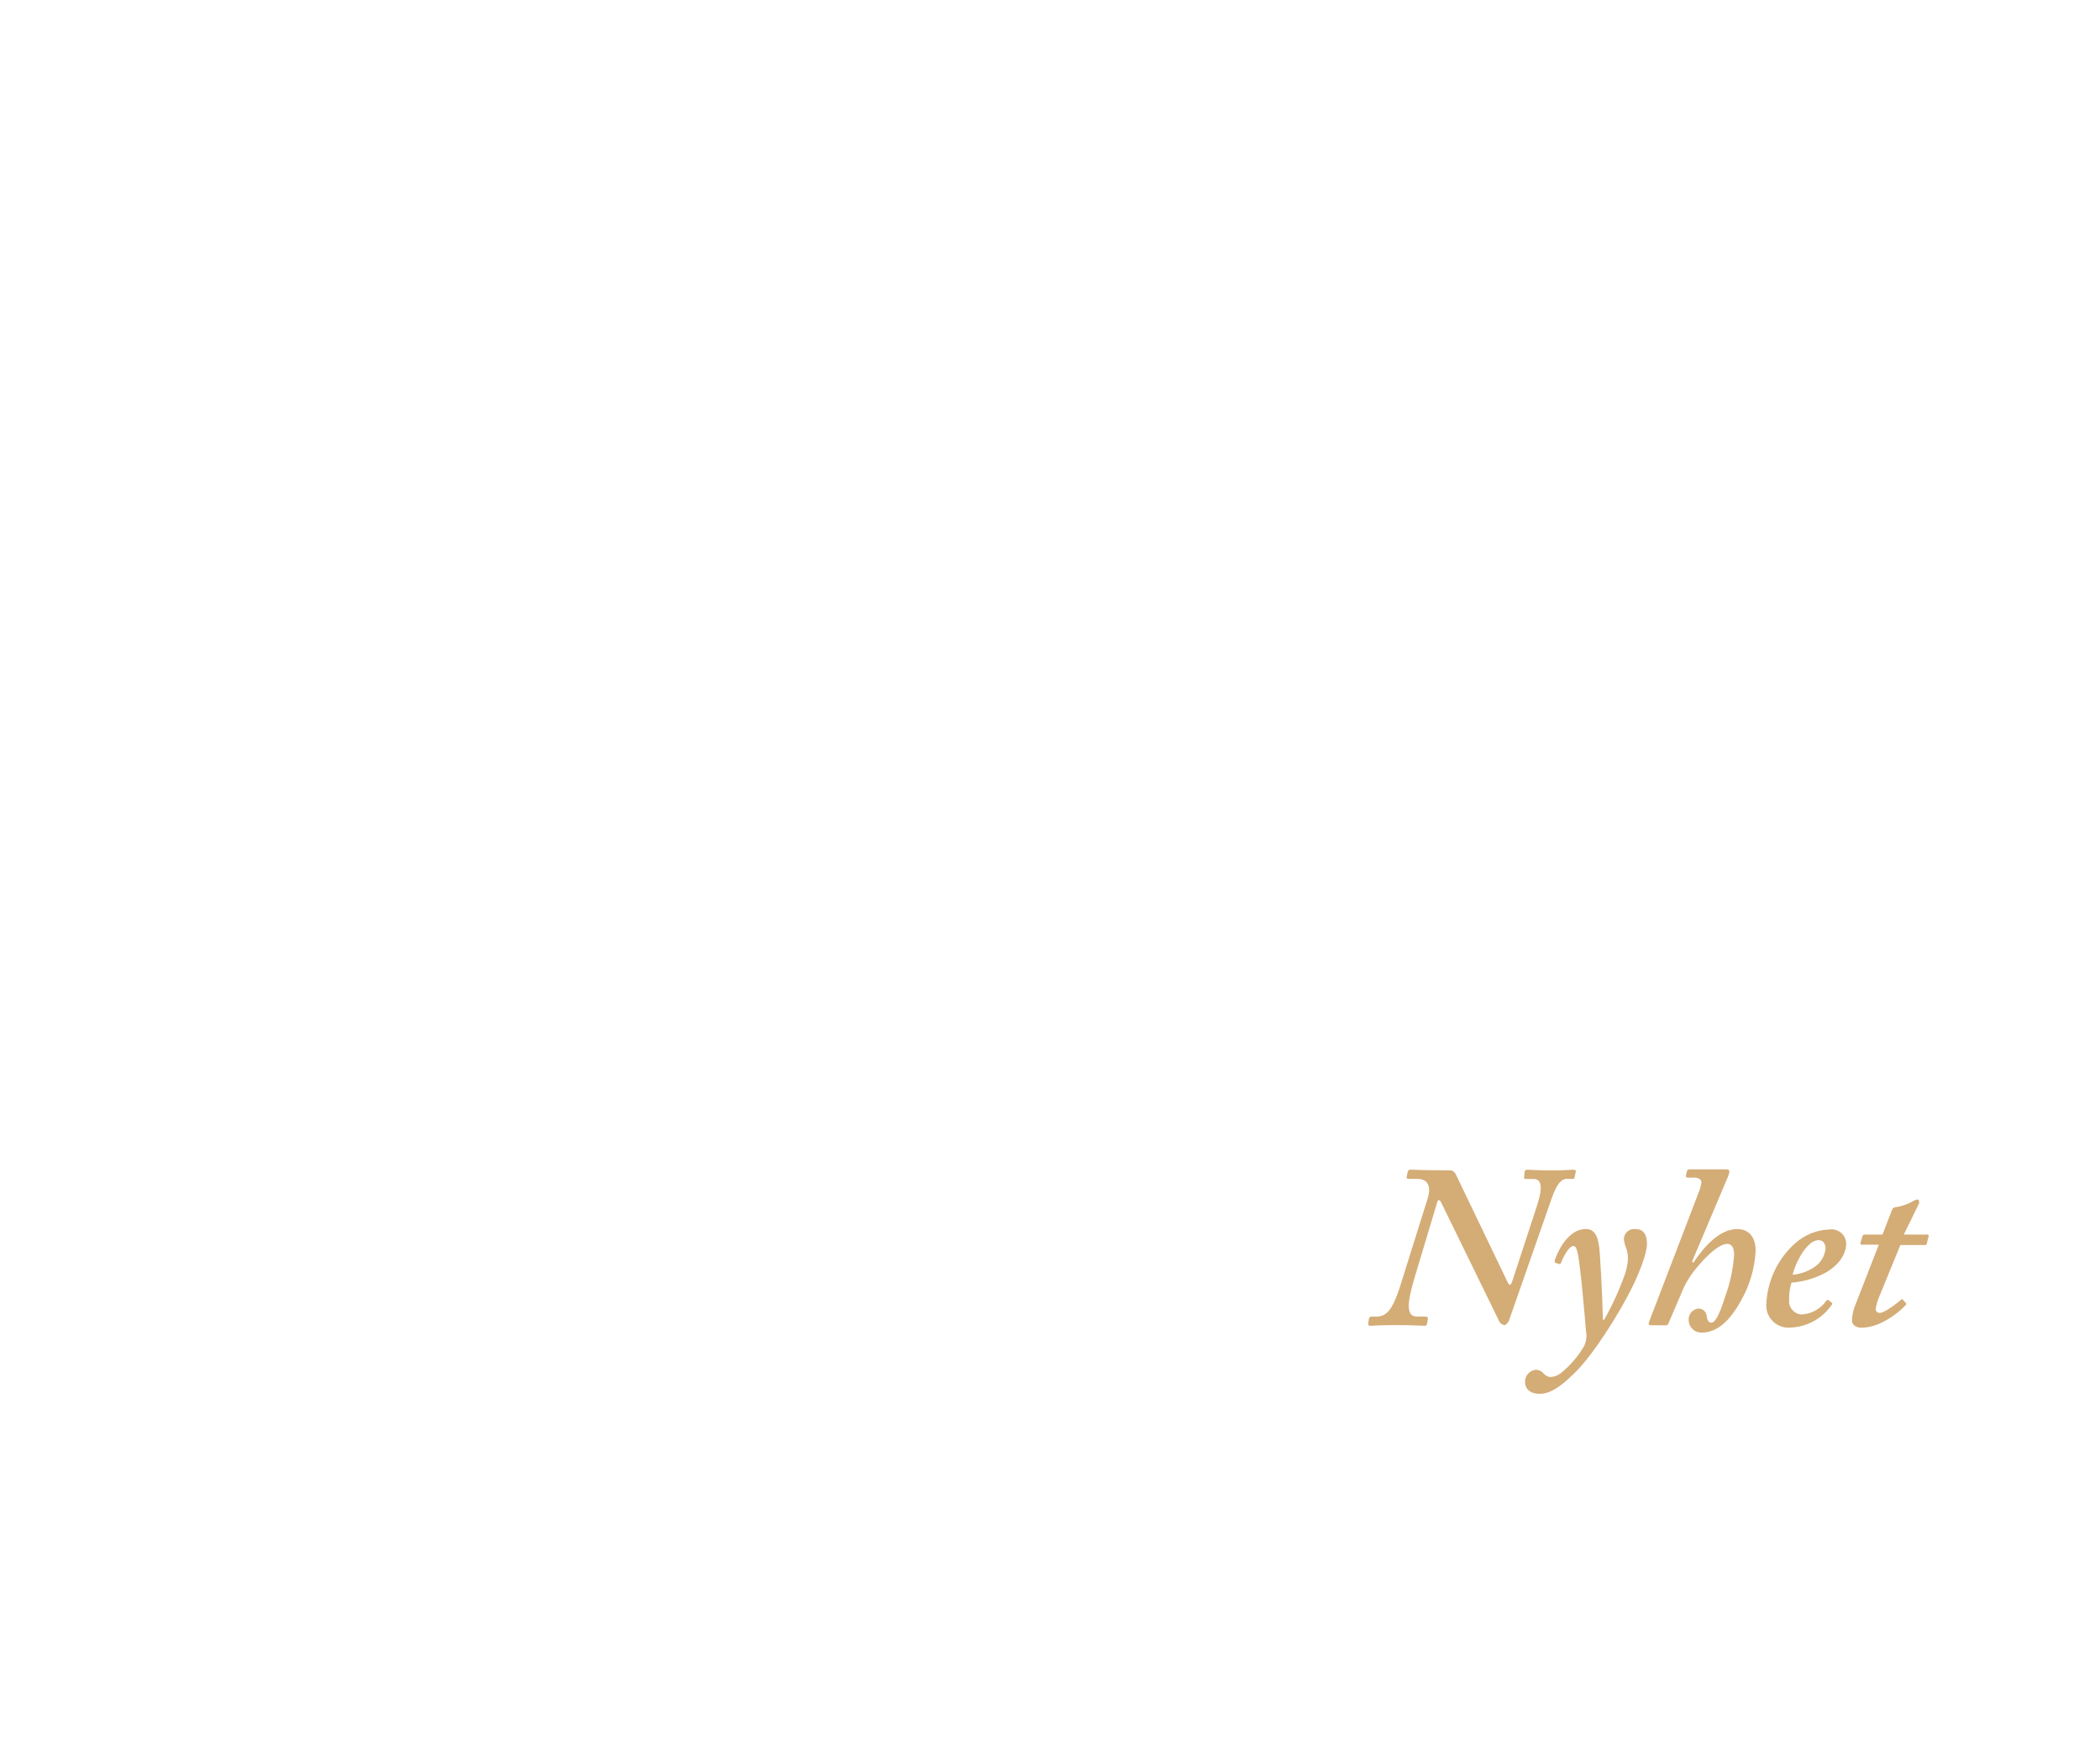
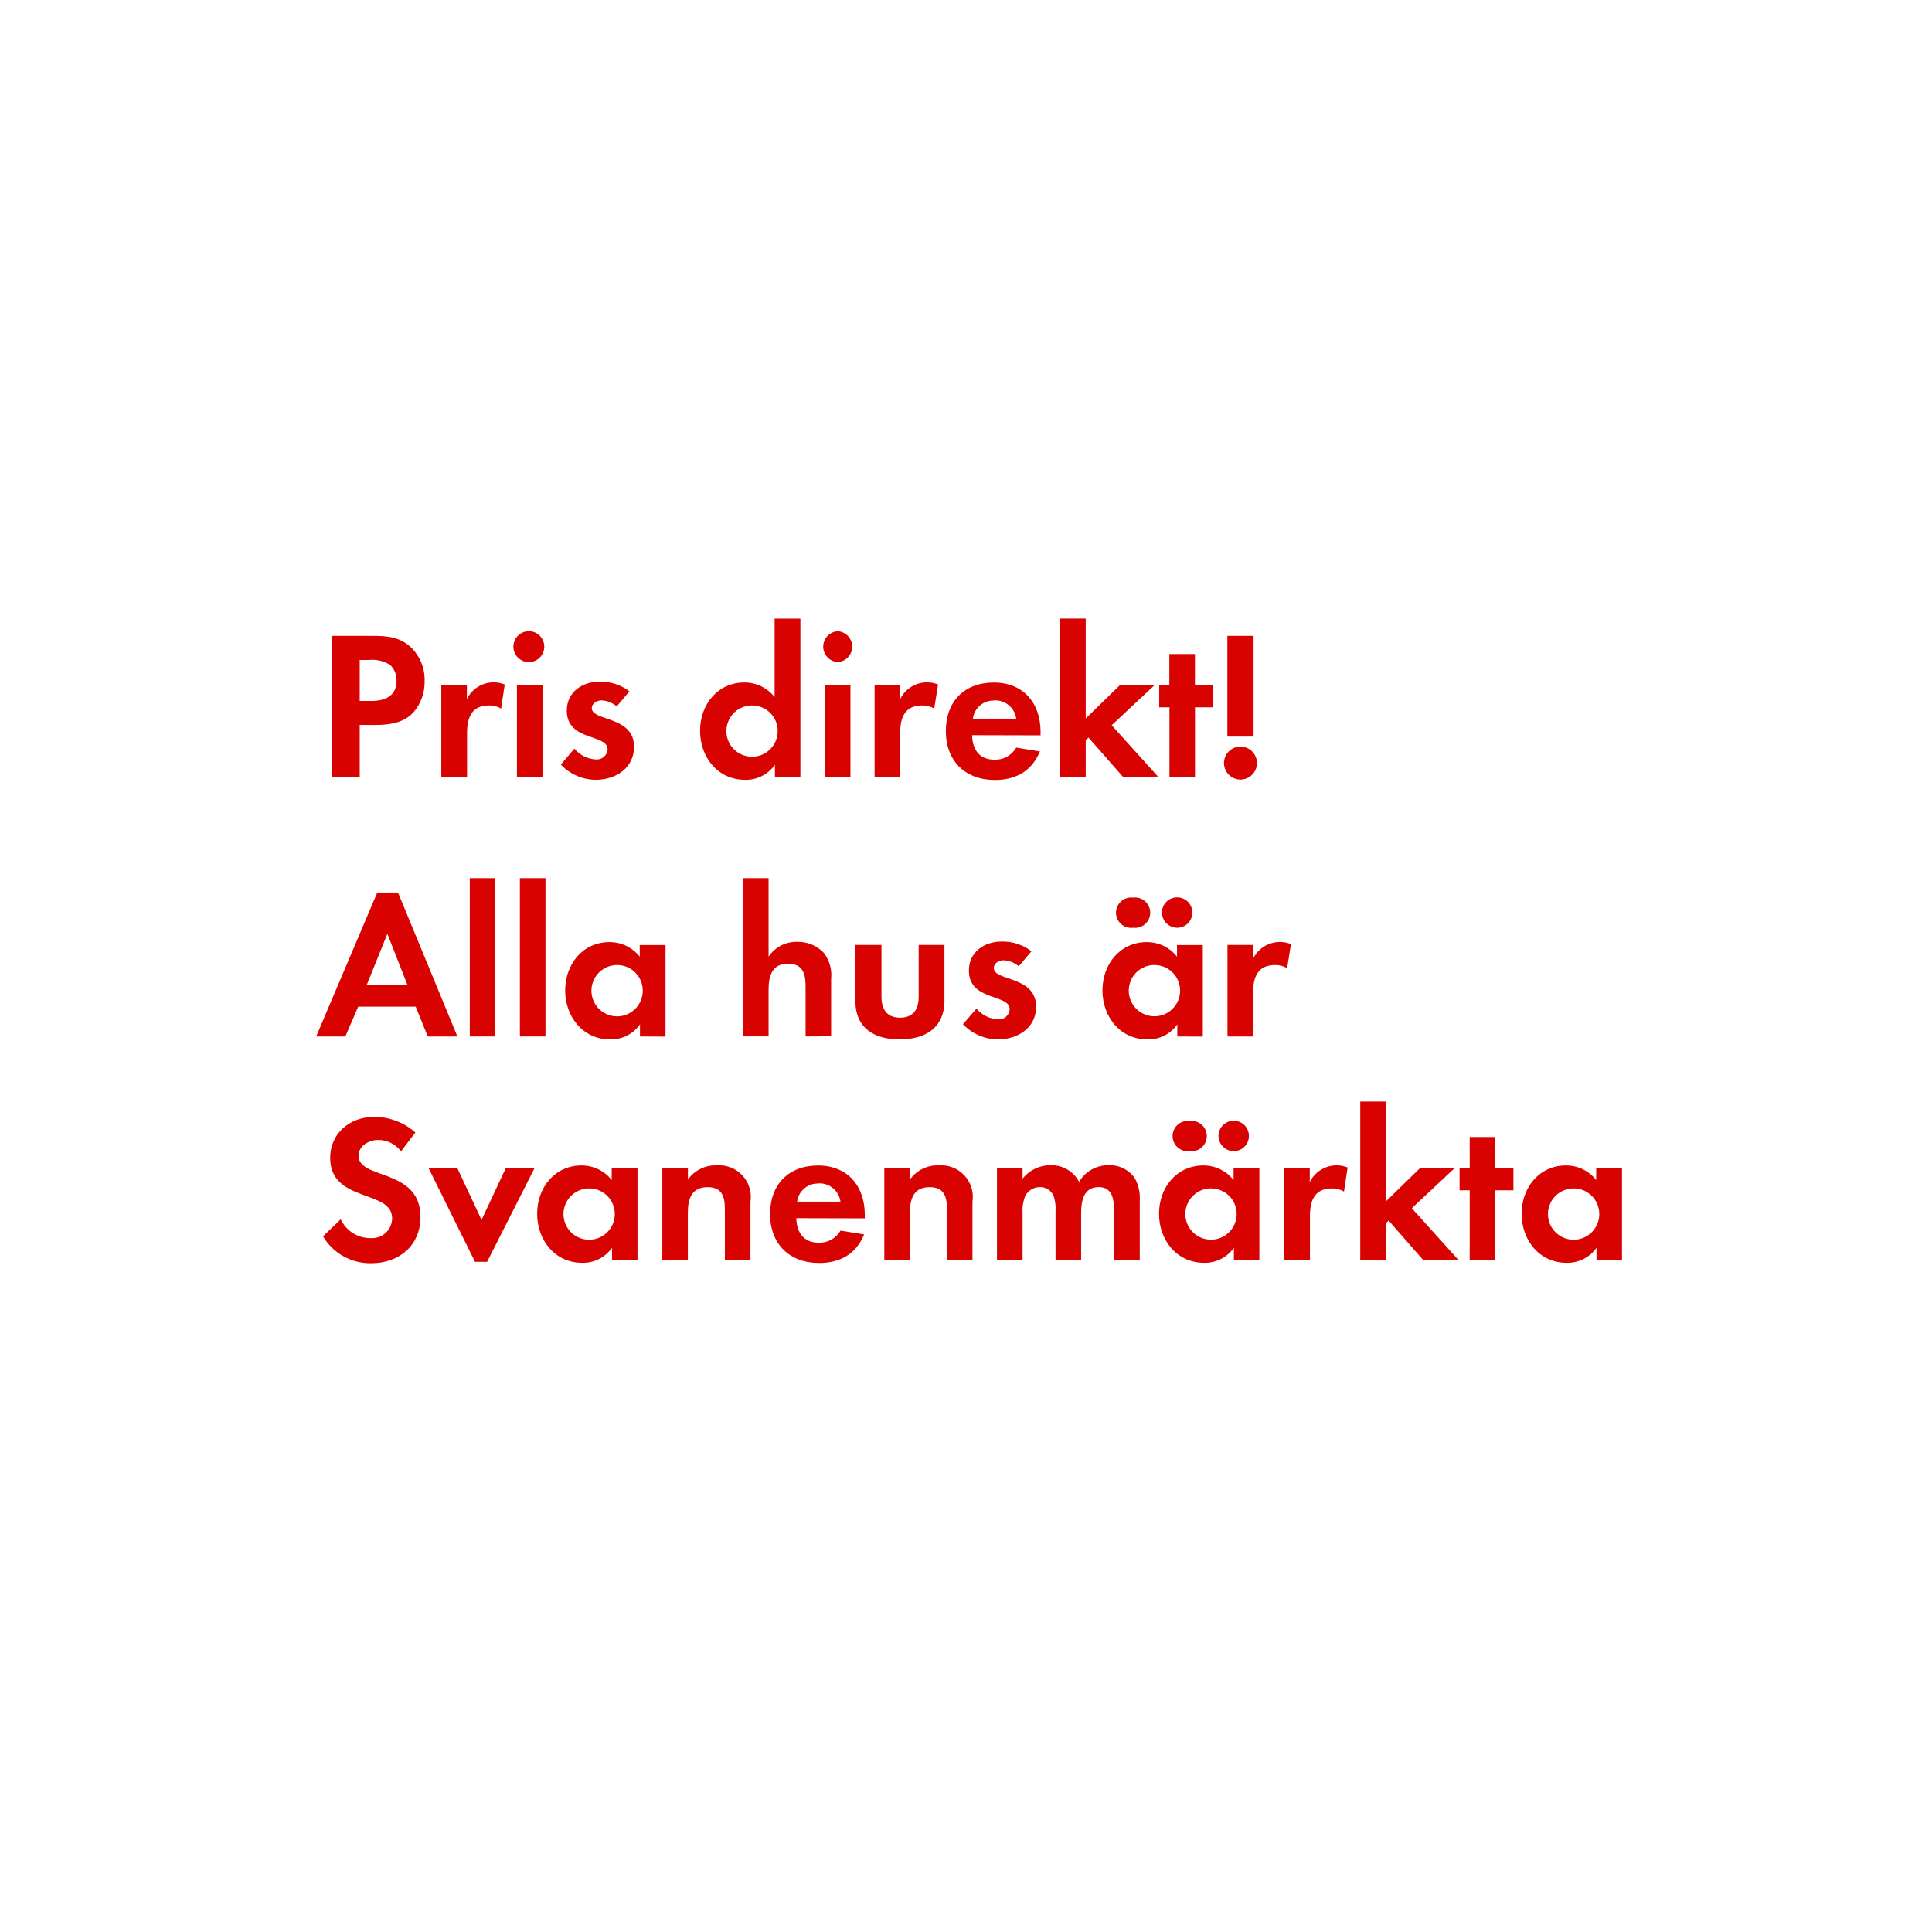
- <svg xmlns="http://www.w3.org/2000/svg" id="Layer_1" data-name="Layer 1" viewBox="0 0 300 250">
+ <svg xmlns="http://www.w3.org/2000/svg" id="Layer_1" data-name="Layer 1" viewBox="0 0 320 320">
  <defs>
-     <style>.cls-1{fill:#d4ac76;}</style>
+     <style>.cls-1{fill:#d80201;}</style>
  </defs>
-   <path class="cls-1" d="M205.84,171.65c-.2-.33-.46-.33-.53.07l-3.3,11c-1.12,3.76-1,5.31.4,5.31h1.25c.26,0,.33.13.33.33l-.13.69c-.07.23-.07.3-.4.3s-1.72-.1-4-.1-3.37.1-3.76.1c-.2,0-.26-.13-.23-.36l.1-.69c.07-.13.13-.26.33-.26h.73c1.52,0,2.31-1.12,3.3-4.06l4-12.74c.63-1.95-.07-2.87-1.45-2.87h-1.25c-.26,0-.33-.13-.26-.4l.13-.59c.07-.2.13-.33.4-.33s1.72.1,5.61.1c.59,0,.79.4,1,.86l7.33,15.25c.26.4.4.33.66-.46l3.5-10.69c.86-2.67.59-3.73-.53-3.73h-1c-.33,0-.4-.07-.33-.33l.07-.73c.07-.13.13-.26.33-.26.4,0,1.45.1,3.76.1,1.72,0,2.38-.1,2.84-.1s.4.2.33.46l-.13.59c0,.2-.07.26-.26.26h-.86c-.79,0-1.45.79-2.11,2.67l-6.07,17.36a1.36,1.36,0,0,1-.66.86,1,1,0,0,1-.86-.66Z" />
-   <path class="cls-1" d="M229.17,188.48a41.23,41.23,0,0,0,3-6.6,8.6,8.6,0,0,0,.4-2.11,4.83,4.83,0,0,0-.26-1.52,4.32,4.32,0,0,1-.33-1.32,1.47,1.47,0,0,1,1.65-1.39c1.25,0,1.65.92,1.65,2.11,0,1.45-1.19,4.36-2.31,6.6-1.65,3.23-5.15,9-8,11.82-1,.92-2.94,3-5,3-1.45,0-2.11-.79-2.11-1.72a1.72,1.72,0,0,1,1.52-1.72,1.5,1.5,0,0,1,1.19.59,1.53,1.53,0,0,0,.92.46,2.78,2.78,0,0,0,1.48-.56,14.28,14.28,0,0,0,3.27-3.76,3.33,3.33,0,0,0,.33-2.24c-.07-1.06-.82-9.84-1.22-11.29-.17-.59-.23-.86-.63-.86-.59,0-1.45,1.65-1.72,2.38-.07.2-.13.2-.3.17l-.5-.17c-.13,0-.13-.13-.07-.4s1.52-4.42,4.42-4.42c1.19,0,1.85.86,2,3.63.26,3.76.4,7.66.43,9.31Z" />
-   <path class="cls-1" d="M241.9,180.36c1.58-2.38,3.76-4.82,6.27-4.82,2,0,2.64,1.58,2.64,3.07a16,16,0,0,1-2.18,7.29c-1.45,2.64-3.3,4.42-5.48,4.42a1.81,1.81,0,0,1-1.91-1.78,1.54,1.54,0,0,1,1.39-1.65,1.17,1.17,0,0,1,1.19,1.12c.07.46.2.89.66.89.73,0,1.45-2.08,2-3.79a21.39,21.39,0,0,0,1.25-5.91c0-.76-.2-1.55-1-1.55-1.45,0-3.89,2.77-4.82,4a13,13,0,0,0-1.85,3.37l-1.72,4c-.07.2-.17.26-.4.26h-2.11c-.3,0-.36-.2-.26-.46l7.06-18.42a5.58,5.58,0,0,0,.43-1.55c0-.4-.43-.66-1-.66h-1a.23.23,0,0,1-.2-.33l.13-.59c.07-.2.13-.26.46-.26h5.21c.26,0,.4.13.4.33a3.75,3.75,0,0,1-.33,1l-5,11.82Z" />
-   <path class="cls-1" d="M261.61,186c.17.1.17.17.1.3a7.45,7.45,0,0,1-5.87,3.3,3.17,3.17,0,0,1-3.5-3.5,12.31,12.31,0,0,1,4.09-8.51,7.74,7.74,0,0,1,5-2,2.08,2.08,0,0,1,2.31,1.95c0,1.68-1.12,3.2-3,4.26a12.32,12.32,0,0,1-4.82,1.39,7.74,7.74,0,0,0-.33,2.44,1.91,1.91,0,0,0,1.78,2.11,4.66,4.66,0,0,0,3.56-2c.07-.07.2-.13.26-.07Zm-5.51-3.93a6.69,6.69,0,0,0,3.3-1.25,3.59,3.59,0,0,0,1.39-2.51c0-.59-.26-1.19-1-1.19C258.14,177.13,256.49,180.3,256.09,182.08Z" />
-   <path class="cls-1" d="M268.54,185a8.5,8.5,0,0,0-.59,1.92.55.55,0,0,0,.59.59c.76,0,2.8-1.65,3-1.85s.2-.13.33,0l.36.4c.13.07.13.13.07.26-.4.53-3.37,3.3-6.34,3.3-1,0-1.39-.53-1.39-1a6.06,6.06,0,0,1,.33-1.85l3.5-9H266c-.2,0-.26-.07-.2-.33l.26-.86c.07-.2.13-.26.33-.26h2.54l1.35-3.5c.13-.33.26-.4.86-.46a7.26,7.26,0,0,0,2.24-.86,2.68,2.68,0,0,1,.53-.2c.2,0,.33.33.2.66l-2.14,4.36h3.4c.13,0,.2.13.13.33l-.26,1c0,.13-.13.17-.33.17h-3.43Z" />
+   <path class="cls-1" d="M68.47,118c-2.28,2.45-5.85,2.06-8.89,2.06v8.65H55V105.32h6.79c2.31,0,4.34.18,6.16,1.79a7.43,7.43,0,0,1,2.38,5.64A7.67,7.67,0,0,1,68.47,118Zm-4-7.95a5.44,5.44,0,0,0-3.33-.74H59.58v6.79h1.86c2.27,0,4.24-.74,4.24-3.36A3.46,3.46,0,0,0,64.48,110Z" />
+   <path class="cls-1" d="M83,117.36a3.75,3.75,0,0,0-2-.52c-2.87,0-3.64,2-3.64,4.55v7.28H73.09V113.51h4.24v2.28a4.94,4.94,0,0,1,6.27-2.42Z" />
+   <path class="cls-1" d="M87.75,109.66a2.56,2.56,0,1,1,0-5.11,2.56,2.56,0,0,1,0,5.11Zm-2.13,19V113.51h4.24v15.16Z" />
+   <path class="cls-1" d="M98.67,129.16a8.06,8.06,0,0,1-5.78-2.52L95.14,124a4.92,4.92,0,0,0,3.57,1.79,1.79,1.79,0,0,0,1.93-1.68c0-2.59-6.76-1.29-6.76-6.41,0-3.08,2.56-4.8,5.43-4.8a7.81,7.81,0,0,1,4.94,1.61l-2.1,2.49a4.23,4.23,0,0,0-2.52-1c-.73,0-1.61.46-1.61,1.29,0,2.21,7,1.23,7,6.41C105,127.27,101.93,129.16,98.67,129.16Z" />
+   <path class="cls-1" d="M128.35,128.67v-2a5.86,5.86,0,0,1-4.94,2.49c-4.55,0-7.46-3.78-7.46-8.12s2.91-8,7.35-8a6.32,6.32,0,0,1,5,2.42v-13h4.27v26.22Zm-3.78-11.83a4.25,4.25,0,1,0,4.24,4.24A4.23,4.23,0,0,0,124.57,116.84Z" />
+   <path class="cls-1" d="M138.75,109.66a2.56,2.56,0,0,1,0-5.11,2.56,2.56,0,0,1,0,5.11Zm-2.13,19V113.51h4.24v15.16Z" />
+   <path class="cls-1" d="M154.74,117.36a3.75,3.75,0,0,0-2-.52c-2.87,0-3.64,2-3.64,4.55v7.28h-4.24V113.51h4.24v2.28a4.94,4.94,0,0,1,6.27-2.42Z" />
+   <path class="cls-1" d="M161,121.77c.07,2.35,1.19,4.06,3.71,4.06a4,4,0,0,0,3.61-2l3.92.63c-1.33,3.26-4,4.73-7.46,4.73-4.9,0-8.12-3.15-8.12-8.09s3.08-8.05,7.95-8.05,7.74,3.36,7.74,8.19v.56Zm3.68-5.74a3.44,3.44,0,0,0-3.54,3h7.18A3.51,3.51,0,0,0,164.65,116Z" />
+   <path class="cls-1" d="M186,128.67l-5.71-6.51-.46.46v6.06h-4.24V102.45h4.24V119l5.67-5.53h5.74l-7.11,6.65,7.67,8.51Z" />
+   <path class="cls-1" d="M197.93,117.15v11.52H193.7V117.15H192v-3.64h1.68v-5.18h4.24v5.18h3v3.64Z" />
+   <path class="cls-1" d="M205.46,129.12a2.73,2.73,0,1,1,2.73-2.73A2.73,2.73,0,0,1,205.46,129.12ZM203.29,122V105.32h4.34V122Z" />
+   <path class="cls-1" d="M70.85,171.67l-2-4.94H59.33l-2.13,4.94H52.37l10.12-23.84h3.43l9.84,23.84Zm-6.69-17-3.39,8.4h6.69Z" />
+   <path class="cls-1" d="M77.81,171.67V145.45H82v26.22Z" />
+   <path class="cls-1" d="M86.11,171.67V145.45h4.24v26.22Z" />
+   <path class="cls-1" d="M106,171.67v-2a5.86,5.86,0,0,1-4.93,2.49c-4.55,0-7.46-3.78-7.46-8.12s2.91-8,7.35-8a6.31,6.31,0,0,1,5,2.42v-1.93h4.27v15.16Zm-3.78-11.83a4.25,4.25,0,1,0,4.24,4.24A4.23,4.23,0,0,0,102.21,159.84Z" />
+   <path class="cls-1" d="M133.43,171.67v-8.3c0-2.1-.46-3.75-2.91-3.75-2.62,0-3.22,2-3.22,4.27v7.77h-4.24V145.45h4.24v13a5.52,5.52,0,0,1,4.76-2.45,5.79,5.79,0,0,1,4.41,1.85,6,6,0,0,1,1.19,4.27v9.52Z" />
+   <path class="cls-1" d="M149,172.16c-4.17,0-7.32-1.86-7.32-6.37v-9.28H146v8.58c0,2.07.88,3.47,3.08,3.47s3.08-1.4,3.08-3.47v-8.58h4.27v9.28C156.39,170.3,153.2,172.16,149,172.16Z" />
+   <path class="cls-1" d="M165.28,172.16a8.06,8.06,0,0,1-5.78-2.52l2.24-2.59a4.92,4.92,0,0,0,3.57,1.79,1.78,1.78,0,0,0,1.92-1.68c0-2.59-6.75-1.29-6.75-6.41,0-3.08,2.55-4.8,5.42-4.8a7.81,7.81,0,0,1,4.94,1.61l-2.1,2.49a4.23,4.23,0,0,0-2.52-1c-.74,0-1.61.46-1.61,1.29,0,2.21,7,1.23,7,6.41C171.61,170.27,168.53,172.16,165.28,172.16Z" />
+   <path class="cls-1" d="M195,171.67v-2a5.86,5.86,0,0,1-4.94,2.49c-4.55,0-7.46-3.78-7.46-8.12s2.91-8,7.35-8a6.32,6.32,0,0,1,5,2.42v-1.93h4.27v15.16Zm-7.32-18a2.52,2.52,0,1,1,0-5,2.52,2.52,0,1,1,0,5Zm3.54,6.16a4.25,4.25,0,1,0,4.24,4.24A4.23,4.23,0,0,0,191.18,159.84Zm3.75-6.16a2.55,2.55,0,0,1-2.52-2.52,2.52,2.52,0,1,1,2.52,2.52Z" />
+   <path class="cls-1" d="M213.19,160.36a3.75,3.75,0,0,0-2-.52c-2.87,0-3.64,2-3.64,4.55v7.28h-4.24V156.51h4.24v2.28a4.94,4.94,0,0,1,6.27-2.42Z" />
+   <path class="cls-1" d="M61.5,209.23a9.09,9.09,0,0,1-8-4.45l2.94-2.83a5.35,5.35,0,0,0,4.9,3.12,3.32,3.32,0,0,0,3.61-3.29c0-4.8-10.26-2.52-10.26-10,0-4.13,3.33-6.79,7.28-6.79a10.24,10.24,0,0,1,6.83,2.59l-2.38,3.12a4.72,4.72,0,0,0-3.78-1.89c-1.5,0-3.25.94-3.25,2.63,0,4,10.26,2,10.26,10.15C69.63,206.29,66.13,209.23,61.5,209.23Z" />
+   <path class="cls-1" d="M80.68,209h-2L71,193.51h4.76l4,8.54,4-8.54h4.76Z" />
+   <path class="cls-1" d="M101.37,208.67v-2a5.86,5.86,0,0,1-4.94,2.49c-4.55,0-7.46-3.78-7.46-8.12s2.91-8,7.35-8a6.32,6.32,0,0,1,5,2.42v-1.93h4.27v15.16Zm-3.78-11.83a4.25,4.25,0,1,0,4.24,4.24A4.23,4.23,0,0,0,97.59,196.84Z" />
+   <path class="cls-1" d="M120.06,208.67v-8.4c0-2.07-.46-3.64-2.87-3.64-2.63,0-3.26,1.93-3.26,4.2v7.84H109.7V193.51h4.24v1.86a5.59,5.59,0,0,1,4.76-2.34,5.23,5.23,0,0,1,5.6,6v9.63Z" />
+   <path class="cls-1" d="M131.89,201.77c.07,2.34,1.19,4.06,3.71,4.06a4,4,0,0,0,3.61-2l3.92.63c-1.33,3.25-4,4.73-7.46,4.73-4.9,0-8.12-3.15-8.12-8.09s3.08-8.05,7.95-8.05,7.74,3.36,7.74,8.19v.56Zm3.68-5.74a3.44,3.44,0,0,0-3.54,3h7.18A3.51,3.51,0,0,0,135.56,196Z" />
+   <path class="cls-1" d="M156.84,208.67v-8.4c0-2.07-.46-3.64-2.87-3.64-2.63,0-3.26,1.93-3.26,4.2v7.84h-4.24V193.51h4.24v1.86a5.59,5.59,0,0,1,4.76-2.34,5.23,5.23,0,0,1,5.6,6v9.63Z" />
+   <path class="cls-1" d="M184.5,208.67v-8.3c0-1.79-.28-3.75-2.52-3.75-2.49,0-2.91,2.28-2.91,4.27v7.77h-4.24v-8.05a6.76,6.76,0,0,0-.31-2.52,2.45,2.45,0,0,0-2.28-1.47,2.76,2.76,0,0,0-2.38,1.37,6.3,6.3,0,0,0-.49,2.91v7.77h-4.24V193.51h4.24v1.72A5.82,5.82,0,0,1,174,193a5.15,5.15,0,0,1,4.73,2.76,5.6,5.6,0,0,1,5-2.76,5,5,0,0,1,4.24,2.17,6.68,6.68,0,0,1,.81,3.67v9.8Z" />
+   <path class="cls-1" d="M204.37,208.67v-2a5.86,5.86,0,0,1-4.94,2.49c-4.55,0-7.46-3.78-7.46-8.12s2.91-8,7.35-8a6.32,6.32,0,0,1,5,2.42v-1.93h4.27v15.16Zm-7.32-18a2.52,2.52,0,1,1,0-5,2.52,2.52,0,1,1,0,5Zm3.54,6.16a4.25,4.25,0,1,0,4.24,4.24A4.23,4.23,0,0,0,200.59,196.84Zm3.75-6.16a2.55,2.55,0,0,1-2.52-2.52,2.52,2.52,0,1,1,2.52,2.52Z" />
+   <path class="cls-1" d="M222.61,197.36a3.75,3.75,0,0,0-2-.52c-2.87,0-3.64,2-3.64,4.55v7.28H212.7V193.51h4.24v2.28a4.95,4.95,0,0,1,6.27-2.42Z" />
+   <path class="cls-1" d="M235.7,208.67,230,202.16l-.46.46v6.06H225.3V182.45h4.24V199l5.67-5.53h5.74l-7.11,6.65,7.67,8.51Z" />
+   <path class="cls-1" d="M247.67,197.15v11.52h-4.24V197.15h-1.68v-3.64h1.68v-5.18h4.24v5.18h3v3.64Z" />
+   <path class="cls-1" d="M264.43,208.67v-2a5.86,5.86,0,0,1-4.94,2.49c-4.55,0-7.46-3.78-7.46-8.12s2.91-8,7.35-8a6.32,6.32,0,0,1,5,2.42v-1.93h4.27v15.16Zm-3.78-11.83a4.25,4.25,0,1,0,4.24,4.24A4.23,4.23,0,0,0,260.65,196.84Z" />
</svg>
